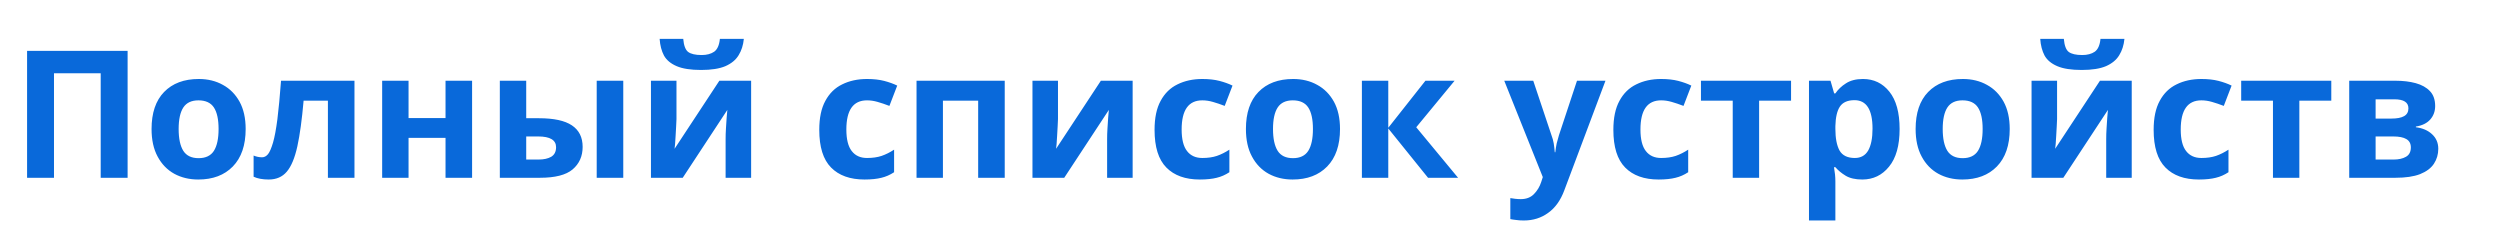
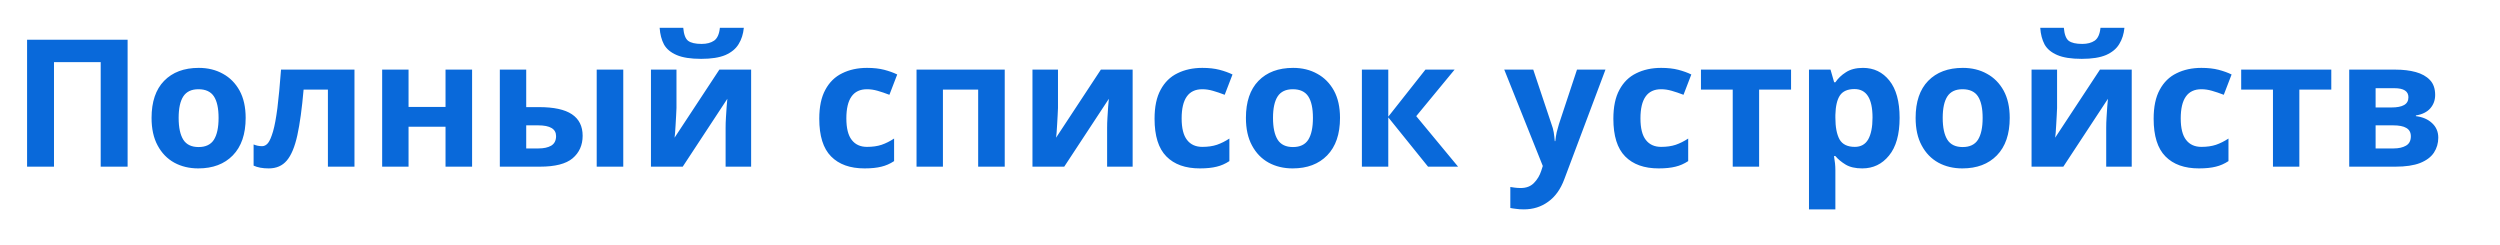
<svg xmlns="http://www.w3.org/2000/svg" width="225" height="22" viewBox="0 0 225 22">
  <style>text { fill: #0969da } @media (prefers-color-scheme: dark) { text { fill: #58a6ff } }</style>
-   <text x="1" y="16" font-family="Segoe UI, Microsoft YaHei, sans-serif" font-size="16" font-weight="700">Полный список устройств →</text>
+   <text x="1" y="15" font-family="Segoe UI, Microsoft YaHei, sans-serif" font-size="16" font-weight="700">Полный список устройств →</text>
</svg>
